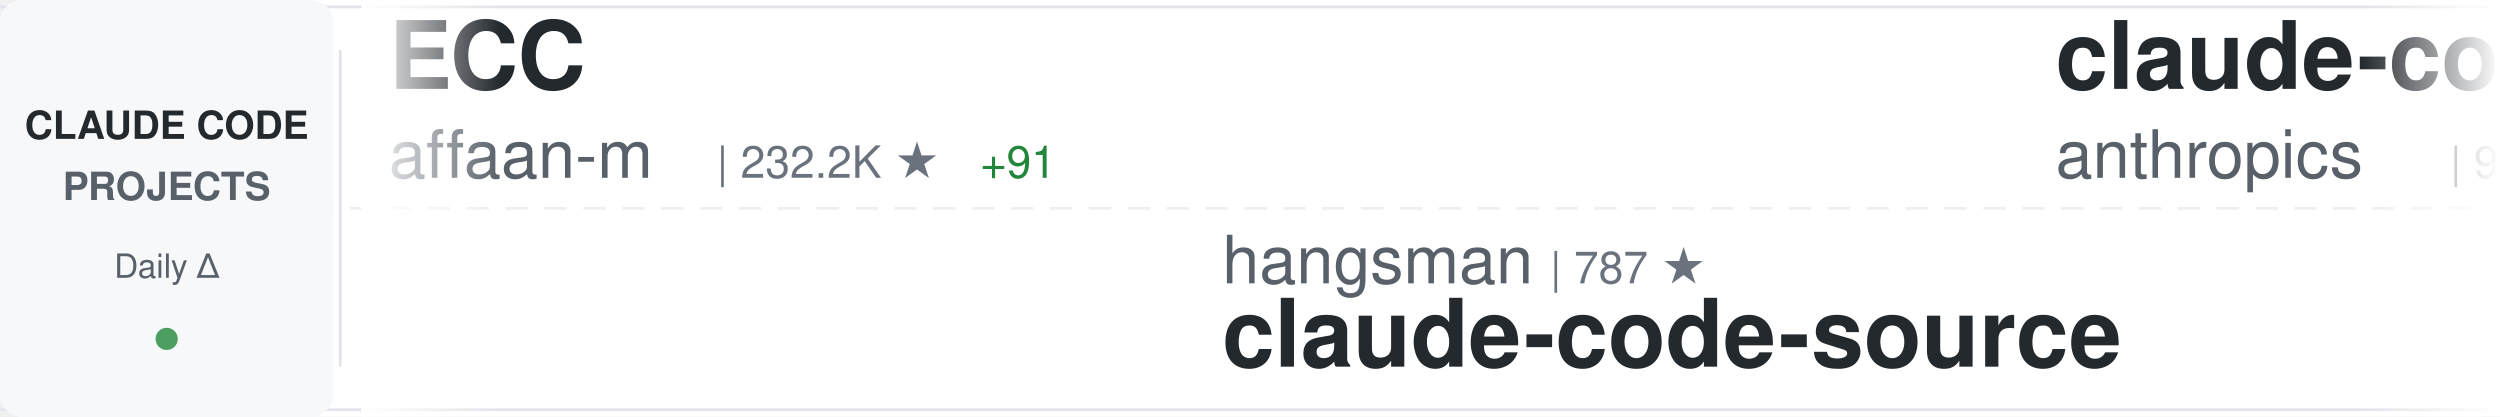
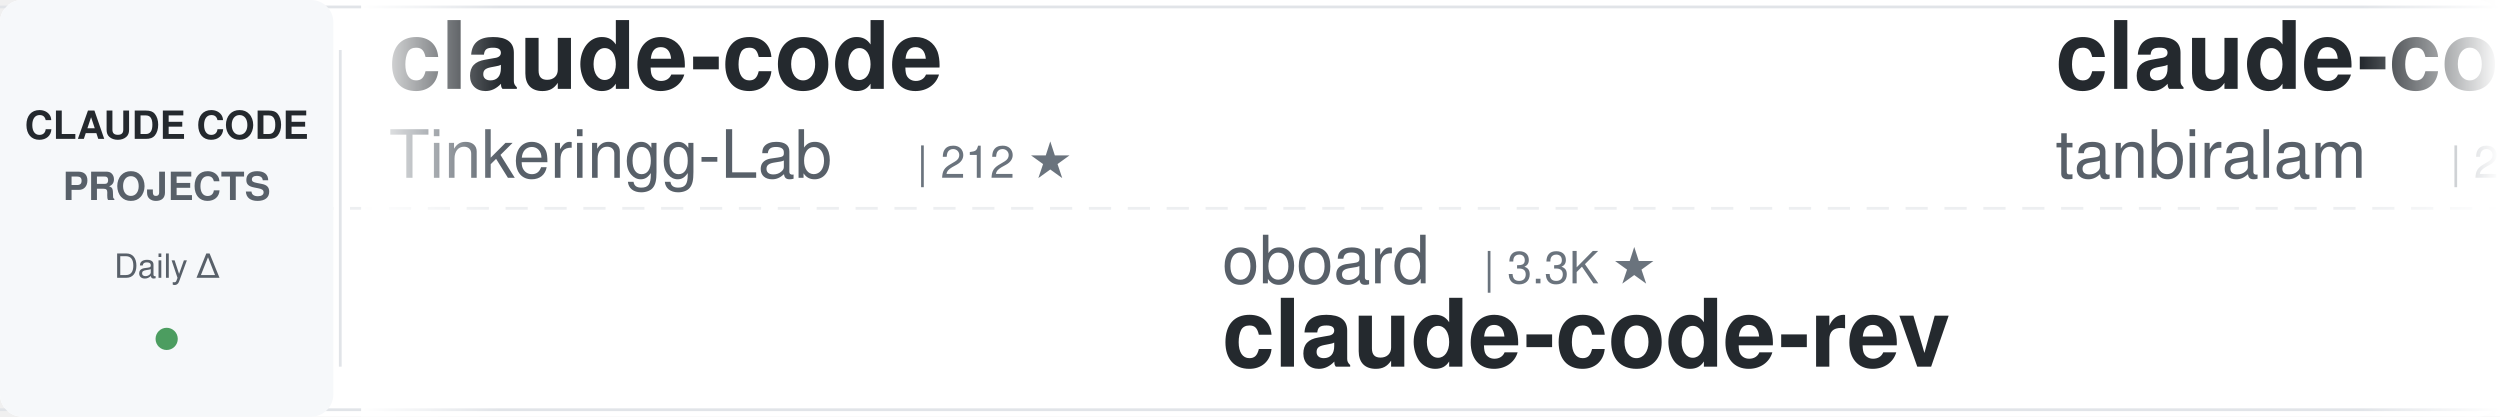
<svg xmlns="http://www.w3.org/2000/svg" width="900" height="150">
  <defs>
    <linearGradient id="awesomeLeftFade" x1="0%" y1="0%" x2="100%" y2="0%">
      <stop offset="0%" style="stop-color:#ffffff;stop-opacity:1" />
      <stop offset="100%" style="stop-color:#ffffff;stop-opacity:0" />
    </linearGradient>
    <linearGradient id="awesomeRightFade" x1="0%" y1="0%" x2="100%" y2="0%">
      <stop offset="0%" style="stop-color:#ffffff;stop-opacity:0" />
      <stop offset="100%" style="stop-color:#ffffff;stop-opacity:1" />
    </linearGradient>
  </defs>
  <rect width="900" height="150" fill="#ffffff" rx="8" />
  <rect x="0" y="2" width="900" height="1" fill="#e1e4e8" />
  <rect x="0" y="147" width="900" height="1" fill="#e1e4e8" />
  <line x1="0" y1="75" x2="900" y2="75" stroke="#e1e4e8" stroke-width="1" stroke-dasharray="8 6" opacity="0.6" />
  <rect x="0" y="0" width="120" height="150" fill="#f6f8fa" rx="8" />
  <text x="60" y="50" font-family="-apple-system, BlinkMacSystemFont, 'Segoe UI', Helvetica, Arial, sans-serif" font-size="14" font-weight="600" fill="#24292e" text-anchor="middle">CLAUDE CODE</text>
  <text x="60" y="72" font-family="-apple-system, BlinkMacSystemFont, 'Segoe UI', Helvetica, Arial, sans-serif" font-size="14" font-weight="600" fill="#586069" text-anchor="middle">PROJECTS</text>
  <text x="60" y="100" font-family="-apple-system, BlinkMacSystemFont, 'Segoe UI', Helvetica, Arial, sans-serif" font-size="12" font-weight="500" fill="#586069" text-anchor="middle">Daily Δ</text>
  <circle cx="60" cy="122" r="4" fill="#22863a" opacity="0.8" />
  <rect x="122" y="18" width="1" height="114" fill="#e1e4e8" />
  <clipPath id="awesomeTickerClip">
    <rect x="130" y="0" width="770" height="150" />
  </clipPath>
  <g clip-path="url(#awesomeTickerClip)">
    <g id="awesomeTickerItems">
      <animateTransform attributeName="transform" attributeType="XML" type="translate" from="0 0" to="-3000 0" dur="54s" repeatCount="indefinite" />
      <g transform="translate(0, 0)">
-         <text x="140" y="32" font-family="-apple-system, BlinkMacSystemFont, 'Segoe UI', Helvetica, Arial, sans-serif" font-size="34" font-weight="600" fill="#24292e">ECC</text>
-         <text x="140" y="64" font-family="-apple-system, BlinkMacSystemFont, 'Segoe UI', Helvetica, Arial, sans-serif" font-size="24" font-weight="400" fill="#586069">affaan-m</text>
-         <text x="258" y="64" font-family="-apple-system, BlinkMacSystemFont, 'Segoe UI', Helvetica, Arial, sans-serif" font-size="16" font-weight="500" fill="#6a737d">| 232.2K ★</text>
-         <text x="353" y="64" font-family="-apple-system, BlinkMacSystemFont, 'Segoe UI', Helvetica, Arial, sans-serif" font-size="16" font-weight="500" fill="#22863a"> +91</text>
+         <text x="140" y="32" font-family="-apple-system, BlinkMacSystemFont, 'Segoe UI', Helvetica, Arial, sans-serif" font-size="34" font-weight="600" fill="#24292e">claude-code</text>
+         <text x="140" y="64" font-family="-apple-system, BlinkMacSystemFont, 'Segoe UI', Helvetica, Arial, sans-serif" font-size="24" font-weight="400" fill="#586069">Tinkeringg-Lab</text>
+         <text x="330" y="64" font-family="-apple-system, BlinkMacSystemFont, 'Segoe UI', Helvetica, Arial, sans-serif" font-size="16" font-weight="500" fill="#6a737d">| 212 ★</text>
      </g>
      <g transform="translate(300, 0)">
-         <text x="140" y="102" font-family="-apple-system, BlinkMacSystemFont, 'Segoe UI', Helvetica, Arial, sans-serif" font-size="24" font-weight="400" fill="#586069">hangsman</text>
-         <text x="258" y="102" font-family="-apple-system, BlinkMacSystemFont, 'Segoe UI', Helvetica, Arial, sans-serif" font-size="16" font-weight="500" fill="#6a737d">| 787 ★</text>
-         <text x="140" y="132" font-family="-apple-system, BlinkMacSystemFont, 'Segoe UI', Helvetica, Arial, sans-serif" font-size="34" font-weight="600" fill="#24292e">claude-code-source</text>
+         <text x="140" y="102" font-family="-apple-system, BlinkMacSystemFont, 'Segoe UI', Helvetica, Arial, sans-serif" font-size="24" font-weight="400" fill="#586069">oboard</text>
+         <text x="234" y="102" font-family="-apple-system, BlinkMacSystemFont, 'Segoe UI', Helvetica, Arial, sans-serif" font-size="16" font-weight="500" fill="#6a737d">| 3.3K ★</text>
+         <text x="140" y="132" font-family="-apple-system, BlinkMacSystemFont, 'Segoe UI', Helvetica, Arial, sans-serif" font-size="34" font-weight="600" fill="#24292e">claude-code-rev</text>
      </g>
      <g transform="translate(600, 0)">
-         <text x="140" y="32" font-family="-apple-system, BlinkMacSystemFont, 'Segoe UI', Helvetica, Arial, sans-serif" font-size="34" font-weight="600" fill="#24292e">claude-code-base-action</text>
-         <text x="140" y="64" font-family="-apple-system, BlinkMacSystemFont, 'Segoe UI', Helvetica, Arial, sans-serif" font-size="24" font-weight="400" fill="#586069">anthropics</text>
-         <text x="282" y="64" font-family="-apple-system, BlinkMacSystemFont, 'Segoe UI', Helvetica, Arial, sans-serif" font-size="16" font-weight="500" fill="#6a737d">| 920 ★</text>
-         <text x="350" y="64" font-family="-apple-system, BlinkMacSystemFont, 'Segoe UI', Helvetica, Arial, sans-serif" font-size="16" font-weight="500" fill="#22863a"> +1</text>
+         <text x="140" y="32" font-family="-apple-system, BlinkMacSystemFont, 'Segoe UI', Helvetica, Arial, sans-serif" font-size="34" font-weight="600" fill="#24292e">claude-code</text>
+         <text x="140" y="64" font-family="-apple-system, BlinkMacSystemFont, 'Segoe UI', Helvetica, Arial, sans-serif" font-size="24" font-weight="400" fill="#586069">tanbiralam</text>
+         <text x="282" y="64" font-family="-apple-system, BlinkMacSystemFont, 'Segoe UI', Helvetica, Arial, sans-serif" font-size="16" font-weight="500" fill="#6a737d">| 2.1K ★</text>
      </g>
      <g transform="translate(900, 0)">
-         <text x="140" y="102" font-family="-apple-system, BlinkMacSystemFont, 'Segoe UI', Helvetica, Arial, sans-serif" font-size="24" font-weight="400" fill="#586069">FlorianBruniaux</text>
-         <text x="342" y="102" font-family="-apple-system, BlinkMacSystemFont, 'Segoe UI', Helvetica, Arial, sans-serif" font-size="16" font-weight="500" fill="#6a737d">| 5.5K ★</text>
-         <text x="419" y="102" font-family="-apple-system, BlinkMacSystemFont, 'Segoe UI', Helvetica, Arial, sans-serif" font-size="16" font-weight="500" fill="#22863a"> +2</text>
-         <text x="140" y="132" font-family="-apple-system, BlinkMacSystemFont, 'Segoe UI', Helvetica, Arial, sans-serif" font-size="34" font-weight="600" fill="#24292e">claude-code-ultimate-gui...</text>
+         <text x="140" y="102" font-family="-apple-system, BlinkMacSystemFont, 'Segoe UI', Helvetica, Arial, sans-serif" font-size="24" font-weight="400" fill="#586069">feiskyer</text>
+         <text x="258" y="102" font-family="-apple-system, BlinkMacSystemFont, 'Segoe UI', Helvetica, Arial, sans-serif" font-size="16" font-weight="500" fill="#6a737d">| 1.6K ★</text>
+         <text x="335" y="102" font-family="-apple-system, BlinkMacSystemFont, 'Segoe UI', Helvetica, Arial, sans-serif" font-size="16" font-weight="500" fill="#22863a"> +1</text>
+         <text x="140" y="132" font-family="-apple-system, BlinkMacSystemFont, 'Segoe UI', Helvetica, Arial, sans-serif" font-size="34" font-weight="600" fill="#24292e">claude-code-settings</text>
      </g>
      <g transform="translate(1200, 0)">
-         <text x="140" y="32" font-family="-apple-system, BlinkMacSystemFont, 'Segoe UI', Helvetica, Arial, sans-serif" font-size="34" font-weight="600" fill="#24292e">claude-code</text>
-         <text x="140" y="64" font-family="-apple-system, BlinkMacSystemFont, 'Segoe UI', Helvetica, Arial, sans-serif" font-size="24" font-weight="400" fill="#586069">mehmoodosman</text>
-         <text x="306" y="64" font-family="-apple-system, BlinkMacSystemFont, 'Segoe UI', Helvetica, Arial, sans-serif" font-size="16" font-weight="500" fill="#6a737d">| 172 ★</text>
+         <text x="140" y="32" font-family="-apple-system, BlinkMacSystemFont, 'Segoe UI', Helvetica, Arial, sans-serif" font-size="34" font-weight="600" fill="#24292e">claude-code-guide</text>
+         <text x="140" y="64" font-family="-apple-system, BlinkMacSystemFont, 'Segoe UI', Helvetica, Arial, sans-serif" font-size="24" font-weight="400" fill="#586069">Cranot</text>
+         <text x="234" y="64" font-family="-apple-system, BlinkMacSystemFont, 'Segoe UI', Helvetica, Arial, sans-serif" font-size="16" font-weight="500" fill="#6a737d">| 2.8K ★</text>
+         <text x="311" y="64" font-family="-apple-system, BlinkMacSystemFont, 'Segoe UI', Helvetica, Arial, sans-serif" font-size="16" font-weight="500" fill="#22863a"> +1</text>
      </g>
      <g transform="translate(1500, 0)">
-         <text x="140" y="102" font-family="-apple-system, BlinkMacSystemFont, 'Segoe UI', Helvetica, Arial, sans-serif" font-size="24" font-weight="400" fill="#586069">AICoderTudou</text>
-         <text x="306" y="102" font-family="-apple-system, BlinkMacSystemFont, 'Segoe UI', Helvetica, Arial, sans-serif" font-size="16" font-weight="500" fill="#6a737d">| 497 ★</text>
-         <text x="140" y="132" font-family="-apple-system, BlinkMacSystemFont, 'Segoe UI', Helvetica, Arial, sans-serif" font-size="34" font-weight="600" fill="#24292e">claude-code-tudou</text>
+         <text x="140" y="102" font-family="-apple-system, BlinkMacSystemFont, 'Segoe UI', Helvetica, Arial, sans-serif" font-size="24" font-weight="400" fill="#586069">Alishahryar1</text>
+         <text x="306" y="102" font-family="-apple-system, BlinkMacSystemFont, 'Segoe UI', Helvetica, Arial, sans-serif" font-size="16" font-weight="500" fill="#6a737d">| 41.7K ★</text>
+         <text x="392" y="102" font-family="-apple-system, BlinkMacSystemFont, 'Segoe UI', Helvetica, Arial, sans-serif" font-size="16" font-weight="500" fill="#22863a"> +25</text>
+         <text x="140" y="132" font-family="-apple-system, BlinkMacSystemFont, 'Segoe UI', Helvetica, Arial, sans-serif" font-size="34" font-weight="600" fill="#24292e">free-claude-code</text>
      </g>
      <g transform="translate(1800, 0)">
-         <text x="140" y="32" font-family="-apple-system, BlinkMacSystemFont, 'Segoe UI', Helvetica, Arial, sans-serif" font-size="34" font-weight="600" fill="#24292e">Claude-Code</text>
-         <text x="140" y="64" font-family="-apple-system, BlinkMacSystemFont, 'Segoe UI', Helvetica, Arial, sans-serif" font-size="24" font-weight="400" fill="#586069">pengchengneo</text>
-         <text x="306" y="64" font-family="-apple-system, BlinkMacSystemFont, 'Segoe UI', Helvetica, Arial, sans-serif" font-size="16" font-weight="500" fill="#6a737d">| 1.7K ★</text>
+         <text x="140" y="32" font-family="-apple-system, BlinkMacSystemFont, 'Segoe UI', Helvetica, Arial, sans-serif" font-size="34" font-weight="600" fill="#24292e">claude-code</text>
+         <text x="140" y="64" font-family="-apple-system, BlinkMacSystemFont, 'Segoe UI', Helvetica, Arial, sans-serif" font-size="24" font-weight="400" fill="#586069">VineeTagarwaL-code</text>
+         <text x="378" y="64" font-family="-apple-system, BlinkMacSystemFont, 'Segoe UI', Helvetica, Arial, sans-serif" font-size="16" font-weight="500" fill="#6a737d">| 274 ★</text>
      </g>
      <g transform="translate(2100, 0)">
-         <text x="140" y="102" font-family="-apple-system, BlinkMacSystemFont, 'Segoe UI', Helvetica, Arial, sans-serif" font-size="24" font-weight="400" fill="#586069">VILA-Lab</text>
-         <text x="258" y="102" font-family="-apple-system, BlinkMacSystemFont, 'Segoe UI', Helvetica, Arial, sans-serif" font-size="16" font-weight="500" fill="#6a737d">| 2.0K ★</text>
-         <text x="335" y="102" font-family="-apple-system, BlinkMacSystemFont, 'Segoe UI', Helvetica, Arial, sans-serif" font-size="16" font-weight="500" fill="#22863a"> +2</text>
-         <text x="140" y="132" font-family="-apple-system, BlinkMacSystemFont, 'Segoe UI', Helvetica, Arial, sans-serif" font-size="34" font-weight="600" fill="#24292e">Dive-into-Claude-Code</text>
+         <text x="140" y="102" font-family="-apple-system, BlinkMacSystemFont, 'Segoe UI', Helvetica, Arial, sans-serif" font-size="24" font-weight="400" fill="#586069">wanshuiyin</text>
+         <text x="282" y="102" font-family="-apple-system, BlinkMacSystemFont, 'Segoe UI', Helvetica, Arial, sans-serif" font-size="16" font-weight="500" fill="#6a737d">| 13.7K ★</text>
+         <text x="368" y="102" font-family="-apple-system, BlinkMacSystemFont, 'Segoe UI', Helvetica, Arial, sans-serif" font-size="16" font-weight="500" fill="#22863a"> +8</text>
+         <text x="140" y="132" font-family="-apple-system, BlinkMacSystemFont, 'Segoe UI', Helvetica, Arial, sans-serif" font-size="34" font-weight="600" fill="#24292e">Auto-claude-code-researc...</text>
      </g>
      <g transform="translate(2400, 0)">
        <text x="140" y="32" font-family="-apple-system, BlinkMacSystemFont, 'Segoe UI', Helvetica, Arial, sans-serif" font-size="34" font-weight="600" fill="#24292e">claude-code-book</text>
        <text x="140" y="64" font-family="-apple-system, BlinkMacSystemFont, 'Segoe UI', Helvetica, Arial, sans-serif" font-size="24" font-weight="400" fill="#586069">lintsinghua</text>
        <text x="294" y="64" font-family="-apple-system, BlinkMacSystemFont, 'Segoe UI', Helvetica, Arial, sans-serif" font-size="16" font-weight="500" fill="#6a737d">| 4.0K ★</text>
-         <text x="371" y="64" font-family="-apple-system, BlinkMacSystemFont, 'Segoe UI', Helvetica, Arial, sans-serif" font-size="16" font-weight="500" fill="#22863a"> +1</text>
+         <text x="371" y="64" font-family="-apple-system, BlinkMacSystemFont, 'Segoe UI', Helvetica, Arial, sans-serif" font-size="16" font-weight="500" fill="#22863a"> +2</text>
      </g>
      <g transform="translate(2700, 0)">
-         <text x="140" y="102" font-family="-apple-system, BlinkMacSystemFont, 'Segoe UI', Helvetica, Arial, sans-serif" font-size="24" font-weight="400" fill="#586069">Windy3f3f3f3f</text>
-         <text x="318" y="102" font-family="-apple-system, BlinkMacSystemFont, 'Segoe UI', Helvetica, Arial, sans-serif" font-size="16" font-weight="500" fill="#6a737d">| 3.3K ★</text>
-         <text x="395" y="102" font-family="-apple-system, BlinkMacSystemFont, 'Segoe UI', Helvetica, Arial, sans-serif" font-size="16" font-weight="500" fill="#22863a"> +4</text>
-         <text x="140" y="132" font-family="-apple-system, BlinkMacSystemFont, 'Segoe UI', Helvetica, Arial, sans-serif" font-size="34" font-weight="600" fill="#24292e">how-claude-code-works</text>
+         <text x="140" y="102" font-family="-apple-system, BlinkMacSystemFont, 'Segoe UI', Helvetica, Arial, sans-serif" font-size="24" font-weight="400" fill="#586069">chauncygu</text>
+         <text x="270" y="102" font-family="-apple-system, BlinkMacSystemFont, 'Segoe UI', Helvetica, Arial, sans-serif" font-size="16" font-weight="500" fill="#6a737d">| 2.8K ★</text>
+         <text x="347" y="102" font-family="-apple-system, BlinkMacSystemFont, 'Segoe UI', Helvetica, Arial, sans-serif" font-size="16" font-weight="500" fill="#22863a"> +1</text>
+         <text x="140" y="132" font-family="-apple-system, BlinkMacSystemFont, 'Segoe UI', Helvetica, Arial, sans-serif" font-size="34" font-weight="600" fill="#24292e">collection-claude-code-s...</text>
      </g>
      <g transform="translate(3000, 0)">
-         <text x="140" y="32" font-family="-apple-system, BlinkMacSystemFont, 'Segoe UI', Helvetica, Arial, sans-serif" font-size="34" font-weight="600" fill="#24292e">ECC</text>
-         <text x="140" y="64" font-family="-apple-system, BlinkMacSystemFont, 'Segoe UI', Helvetica, Arial, sans-serif" font-size="24" font-weight="400" fill="#586069">affaan-m</text>
-         <text x="258" y="64" font-family="-apple-system, BlinkMacSystemFont, 'Segoe UI', Helvetica, Arial, sans-serif" font-size="16" font-weight="500" fill="#6a737d">| 232.2K ★</text>
-         <text x="353" y="64" font-family="-apple-system, BlinkMacSystemFont, 'Segoe UI', Helvetica, Arial, sans-serif" font-size="16" font-weight="500" fill="#22863a"> +91</text>
+         <text x="140" y="32" font-family="-apple-system, BlinkMacSystemFont, 'Segoe UI', Helvetica, Arial, sans-serif" font-size="34" font-weight="600" fill="#24292e">claude-code</text>
+         <text x="140" y="64" font-family="-apple-system, BlinkMacSystemFont, 'Segoe UI', Helvetica, Arial, sans-serif" font-size="24" font-weight="400" fill="#586069">Tinkeringg-Lab</text>
+         <text x="330" y="64" font-family="-apple-system, BlinkMacSystemFont, 'Segoe UI', Helvetica, Arial, sans-serif" font-size="16" font-weight="500" fill="#6a737d">| 212 ★</text>
      </g>
      <g transform="translate(3300, 0)">
-         <text x="140" y="102" font-family="-apple-system, BlinkMacSystemFont, 'Segoe UI', Helvetica, Arial, sans-serif" font-size="24" font-weight="400" fill="#586069">hangsman</text>
-         <text x="258" y="102" font-family="-apple-system, BlinkMacSystemFont, 'Segoe UI', Helvetica, Arial, sans-serif" font-size="16" font-weight="500" fill="#6a737d">| 787 ★</text>
-         <text x="140" y="132" font-family="-apple-system, BlinkMacSystemFont, 'Segoe UI', Helvetica, Arial, sans-serif" font-size="34" font-weight="600" fill="#24292e">claude-code-source</text>
+         <text x="140" y="102" font-family="-apple-system, BlinkMacSystemFont, 'Segoe UI', Helvetica, Arial, sans-serif" font-size="24" font-weight="400" fill="#586069">oboard</text>
+         <text x="234" y="102" font-family="-apple-system, BlinkMacSystemFont, 'Segoe UI', Helvetica, Arial, sans-serif" font-size="16" font-weight="500" fill="#6a737d">| 3.3K ★</text>
+         <text x="140" y="132" font-family="-apple-system, BlinkMacSystemFont, 'Segoe UI', Helvetica, Arial, sans-serif" font-size="34" font-weight="600" fill="#24292e">claude-code-rev</text>
      </g>
      <g transform="translate(3600, 0)">
-         <text x="140" y="32" font-family="-apple-system, BlinkMacSystemFont, 'Segoe UI', Helvetica, Arial, sans-serif" font-size="34" font-weight="600" fill="#24292e">claude-code-base-action</text>
-         <text x="140" y="64" font-family="-apple-system, BlinkMacSystemFont, 'Segoe UI', Helvetica, Arial, sans-serif" font-size="24" font-weight="400" fill="#586069">anthropics</text>
-         <text x="282" y="64" font-family="-apple-system, BlinkMacSystemFont, 'Segoe UI', Helvetica, Arial, sans-serif" font-size="16" font-weight="500" fill="#6a737d">| 920 ★</text>
-         <text x="350" y="64" font-family="-apple-system, BlinkMacSystemFont, 'Segoe UI', Helvetica, Arial, sans-serif" font-size="16" font-weight="500" fill="#22863a"> +1</text>
+         <text x="140" y="32" font-family="-apple-system, BlinkMacSystemFont, 'Segoe UI', Helvetica, Arial, sans-serif" font-size="34" font-weight="600" fill="#24292e">claude-code</text>
+         <text x="140" y="64" font-family="-apple-system, BlinkMacSystemFont, 'Segoe UI', Helvetica, Arial, sans-serif" font-size="24" font-weight="400" fill="#586069">tanbiralam</text>
+         <text x="282" y="64" font-family="-apple-system, BlinkMacSystemFont, 'Segoe UI', Helvetica, Arial, sans-serif" font-size="16" font-weight="500" fill="#6a737d">| 2.1K ★</text>
      </g>
      <g transform="translate(3900, 0)">
-         <text x="140" y="102" font-family="-apple-system, BlinkMacSystemFont, 'Segoe UI', Helvetica, Arial, sans-serif" font-size="24" font-weight="400" fill="#586069">FlorianBruniaux</text>
-         <text x="342" y="102" font-family="-apple-system, BlinkMacSystemFont, 'Segoe UI', Helvetica, Arial, sans-serif" font-size="16" font-weight="500" fill="#6a737d">| 5.5K ★</text>
-         <text x="419" y="102" font-family="-apple-system, BlinkMacSystemFont, 'Segoe UI', Helvetica, Arial, sans-serif" font-size="16" font-weight="500" fill="#22863a"> +2</text>
-         <text x="140" y="132" font-family="-apple-system, BlinkMacSystemFont, 'Segoe UI', Helvetica, Arial, sans-serif" font-size="34" font-weight="600" fill="#24292e">claude-code-ultimate-gui...</text>
+         <text x="140" y="102" font-family="-apple-system, BlinkMacSystemFont, 'Segoe UI', Helvetica, Arial, sans-serif" font-size="24" font-weight="400" fill="#586069">feiskyer</text>
+         <text x="258" y="102" font-family="-apple-system, BlinkMacSystemFont, 'Segoe UI', Helvetica, Arial, sans-serif" font-size="16" font-weight="500" fill="#6a737d">| 1.6K ★</text>
+         <text x="335" y="102" font-family="-apple-system, BlinkMacSystemFont, 'Segoe UI', Helvetica, Arial, sans-serif" font-size="16" font-weight="500" fill="#22863a"> +1</text>
+         <text x="140" y="132" font-family="-apple-system, BlinkMacSystemFont, 'Segoe UI', Helvetica, Arial, sans-serif" font-size="34" font-weight="600" fill="#24292e">claude-code-settings</text>
      </g>
    </g>
  </g>
  <rect x="130" y="0" width="50" height="150" fill="url(#awesomeLeftFade)" />
  <rect x="850" y="0" width="50" height="150" fill="url(#awesomeRightFade)" />
</svg>
